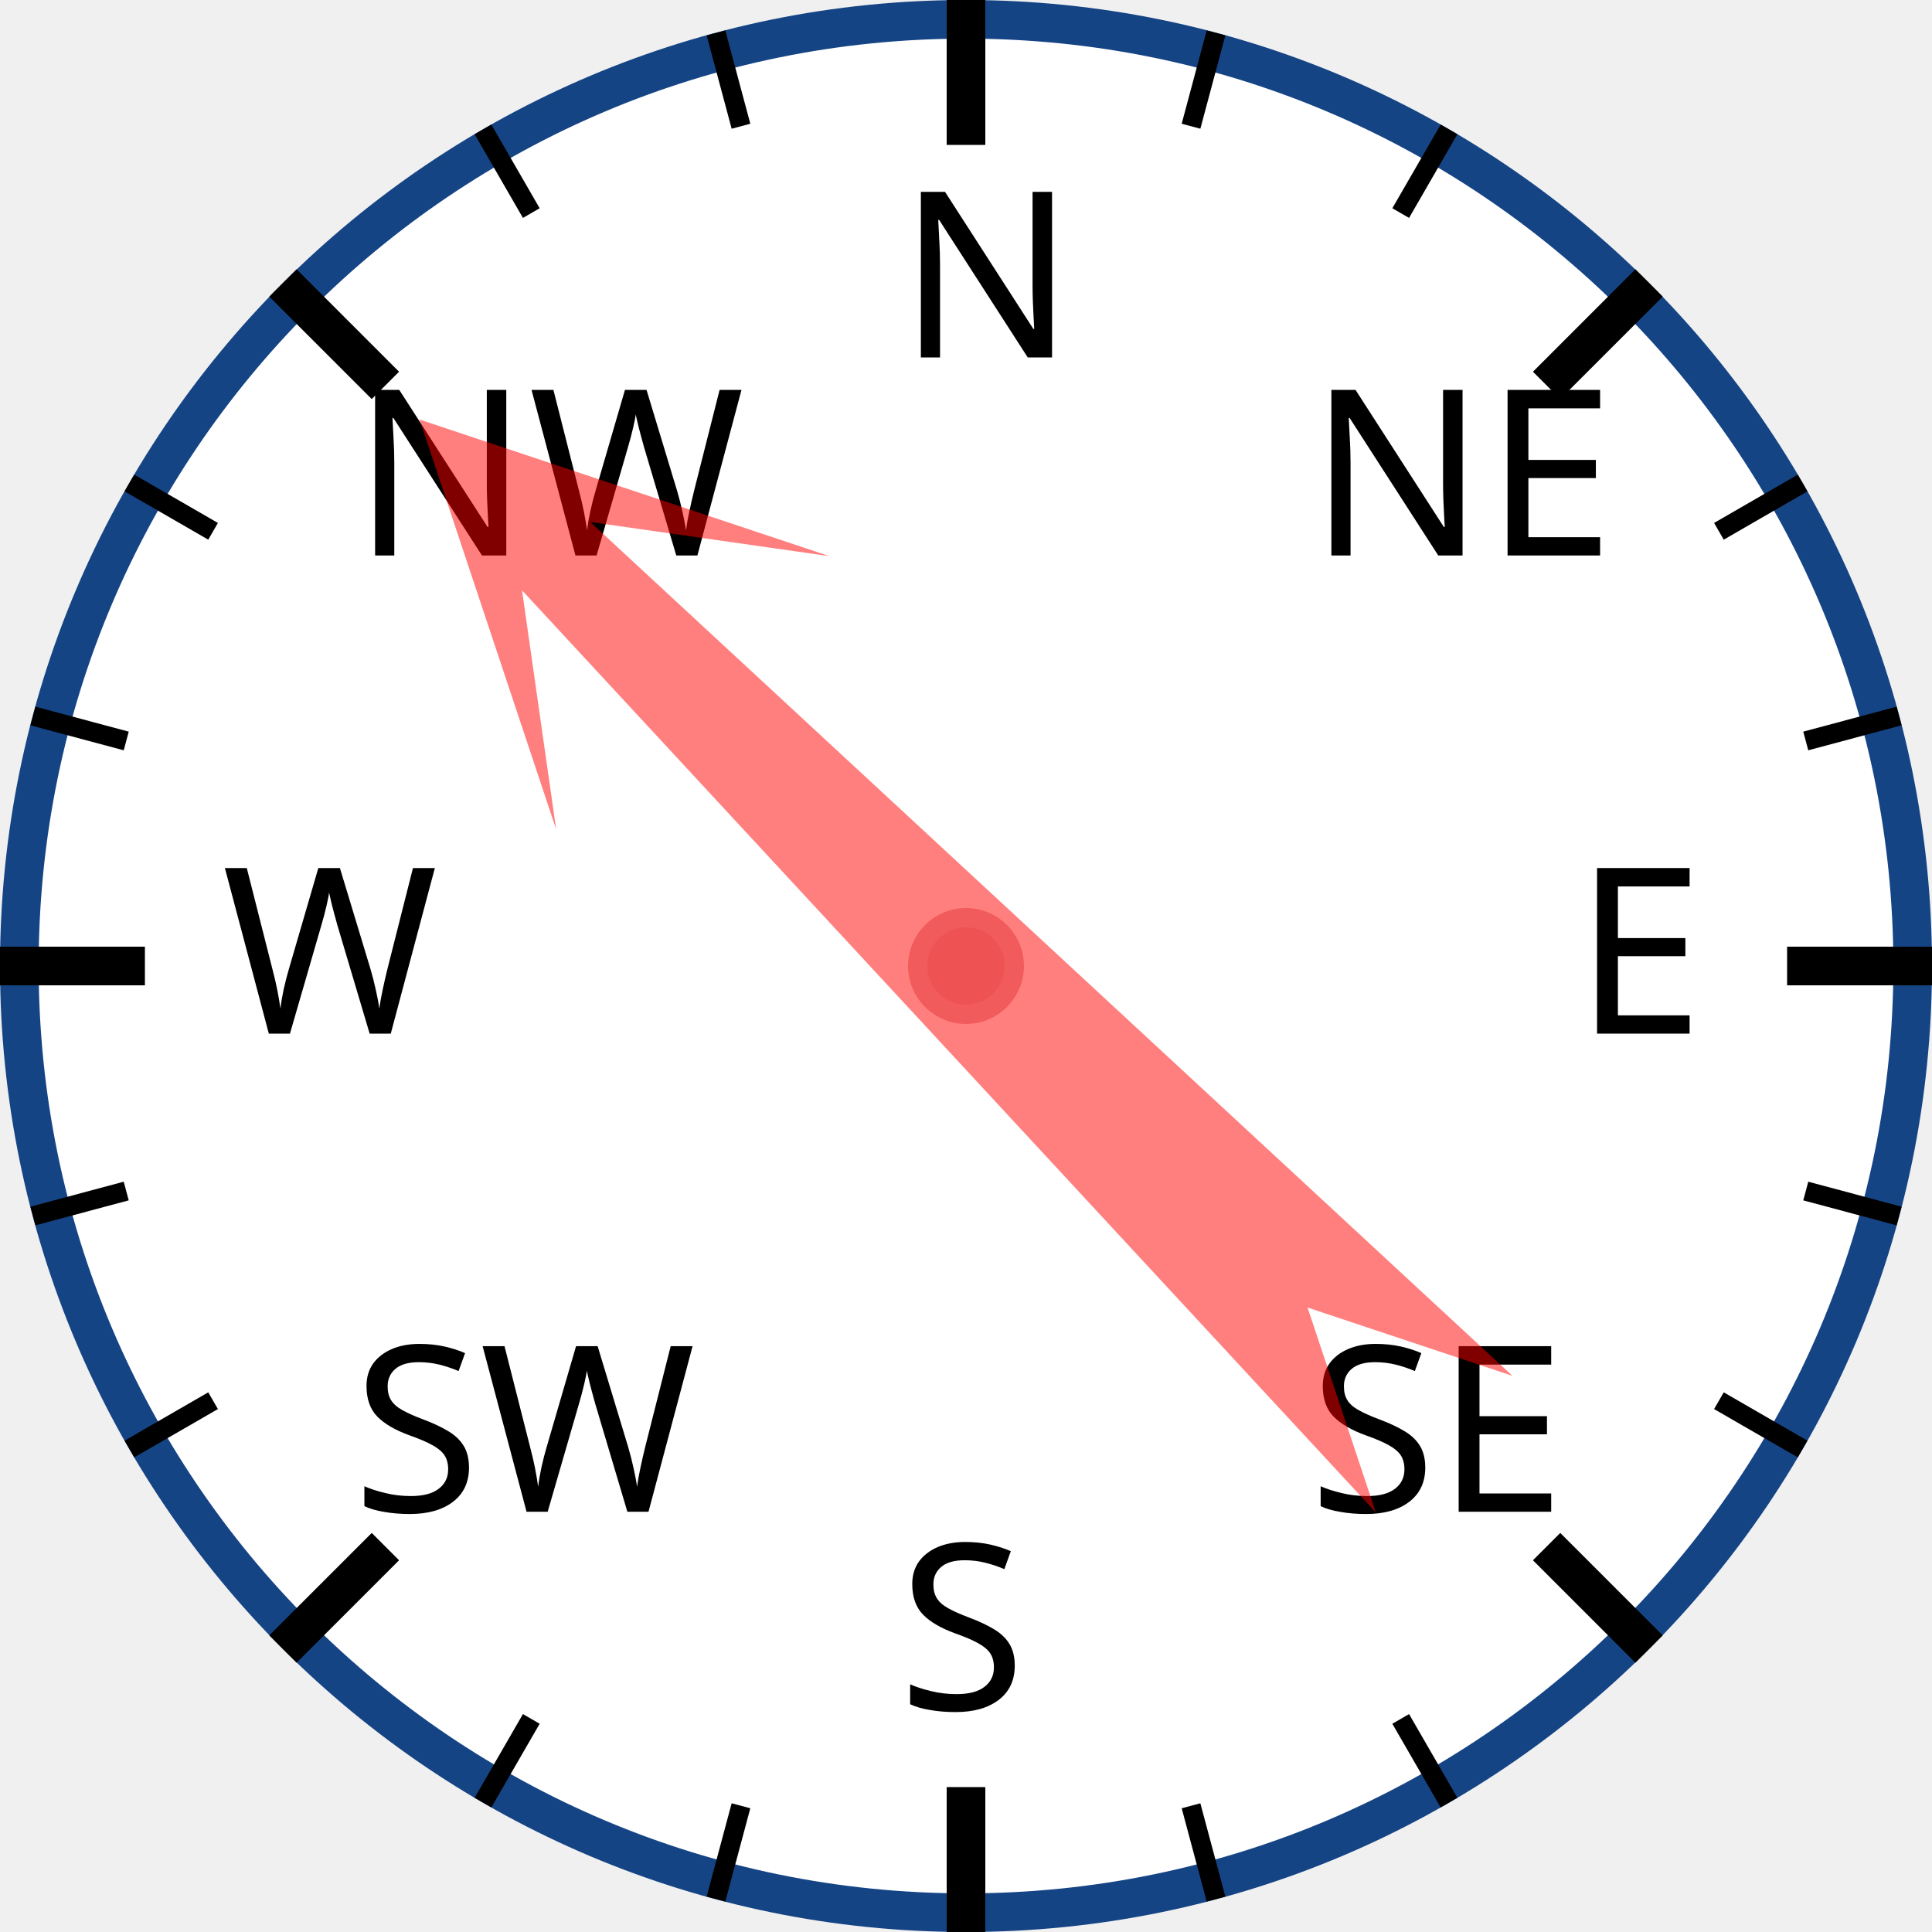
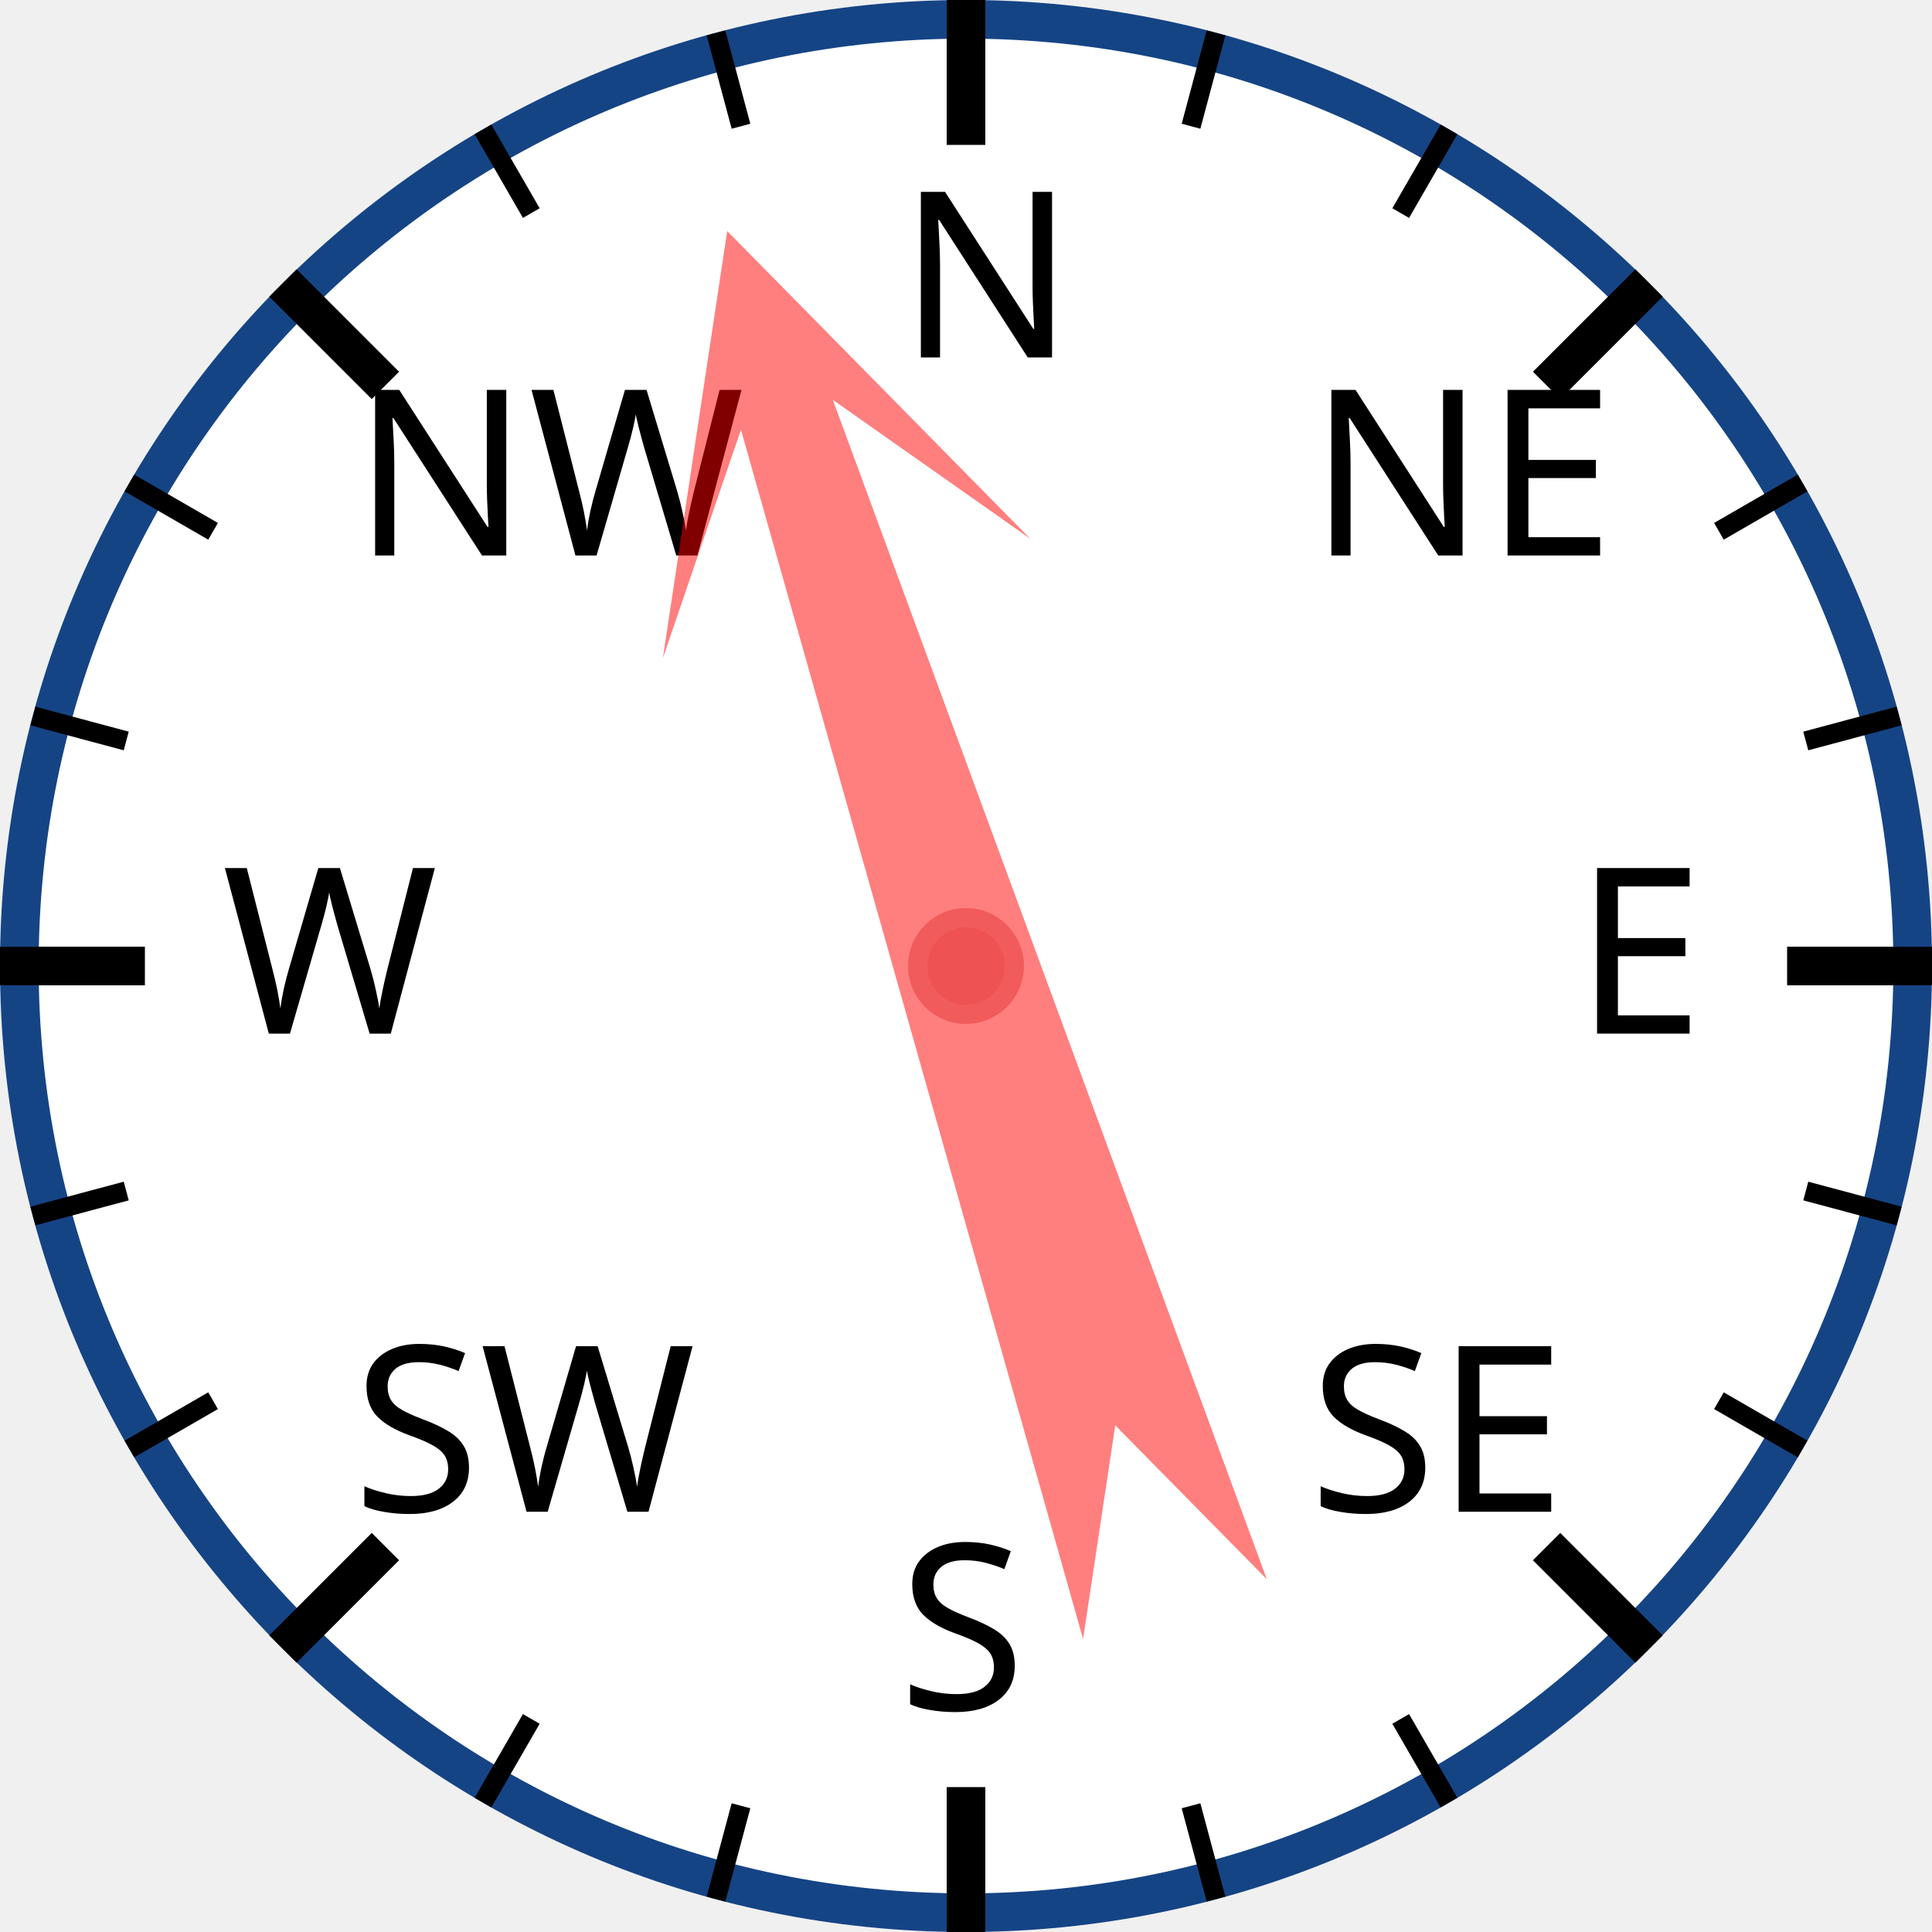
<svg xmlns="http://www.w3.org/2000/svg" width="120px" height="120px" viewBox="0 0 200 200">
  <circle cx="100" cy="100" r="98" style="fill: white; stroke: #154485; stroke-width: 4;" />
  <text x="93.0" y="37.0" style="font-family: sans-serif; font-size: 18pt;">N</text>
  <line x1="100.0" y1="0.0" x2="100.0" y2="15.0" style="stroke: black; stroke-width: 4;" />
  <line x1="74.118" y1="3.407" x2="76.706" y2="13.067" style="stroke: black; stroke-width: 2;" />
  <line x1="50" y1="13.397" x2="55" y2="22.058" style="stroke: black; stroke-width: 2;" />
  <text x="36.503" y="57.503" style="font-family: sans-serif; font-size: 18pt;">NW</text>
  <line x1="29.289" y1="29.289" x2="39.896" y2="39.896" style="stroke: black; stroke-width: 4;" />
  <line x1="13.397" y1="50" x2="22.058" y2="55" style="stroke: black; stroke-width: 2;" />
  <line x1="3.407" y1="74.118" x2="13.067" y2="76.706" style="stroke: black; stroke-width: 2;" />
  <text x="23.0" y="107.0" style="font-family: sans-serif; font-size: 18pt;">W</text>
  <line x1="0.0" y1="100.0" x2="15.0" y2="100.0" style="stroke: black; stroke-width: 4;" />
  <line x1="3.407" y1="125.882" x2="13.067" y2="123.294" style="stroke: black; stroke-width: 2;" />
  <line x1="13.397" y1="150" x2="22.058" y2="145" style="stroke: black; stroke-width: 2;" />
  <text x="36.503" y="156.497" style="font-family: sans-serif; font-size: 18pt;">SW</text>
  <line x1="29.289" y1="170.711" x2="39.896" y2="160.104" style="stroke: black; stroke-width: 4;" />
  <line x1="50" y1="186.603" x2="55" y2="177.942" style="stroke: black; stroke-width: 2;" />
  <line x1="74.118" y1="196.593" x2="76.706" y2="186.933" style="stroke: black; stroke-width: 2;" />
  <text x="93" y="177.0" style="font-family: sans-serif; font-size: 18pt;">S</text>
  <line x1="100" y1="200.0" x2="100" y2="185.0" style="stroke: black; stroke-width: 4;" />
  <line x1="125.882" y1="196.593" x2="123.294" y2="186.933" style="stroke: black; stroke-width: 2;" />
  <line x1="150.0" y1="186.603" x2="145.0" y2="177.942" style="stroke: black; stroke-width: 2;" />
  <text x="135.497" y="156.497" style="font-family: sans-serif; font-size: 18pt;">SE</text>
  <line x1="170.711" y1="170.711" x2="160.104" y2="160.104" style="stroke: black; stroke-width: 4;" />
  <line x1="186.603" y1="150" x2="177.942" y2="145" style="stroke: black; stroke-width: 2;" />
  <line x1="196.593" y1="125.882" x2="186.933" y2="123.294" style="stroke: black; stroke-width: 2;" />
  <text x="163.0" y="107" style="font-family: sans-serif; font-size: 18pt;">E</text>
  <line x1="200.0" y1="100" x2="185.0" y2="100" style="stroke: black; stroke-width: 4;" />
  <line x1="196.593" y1="74.118" x2="186.933" y2="76.706" style="stroke: black; stroke-width: 2;" />
  <line x1="186.603" y1="50" x2="177.942" y2="55" style="stroke: black; stroke-width: 2;" />
  <text x="135.497" y="57.503" style="font-family: sans-serif; font-size: 18pt;">NE</text>
  <line x1="170.711" y1="29.289" x2="160.104" y2="39.896" style="stroke: black; stroke-width: 4;" />
  <line x1="150" y1="13.397" x2="145" y2="22.058" style="stroke: black; stroke-width: 2;" />
  <line x1="125.882" y1="3.407" x2="123.294" y2="13.067" style="stroke: black; stroke-width: 2;" />
-   <polygon points="100 20 120 60 105 40 110 170 100 150 90 170 95 40 80 60" style="fill: red; fill-opacity: 0.5;" transform="rotate(315,100,100)" />
+   <polygon points="100 20 120 60 105 40 110 170 100 150 90 170 95 40 80 60" style="fill: red; fill-opacity: 0.5;" transform="rotate(342,100,100)" />
  <circle cx="100" cy="100" r="5" style="fill: #EE5252; stroke: #F25B5B; stroke-width: 2;" />
</svg>
